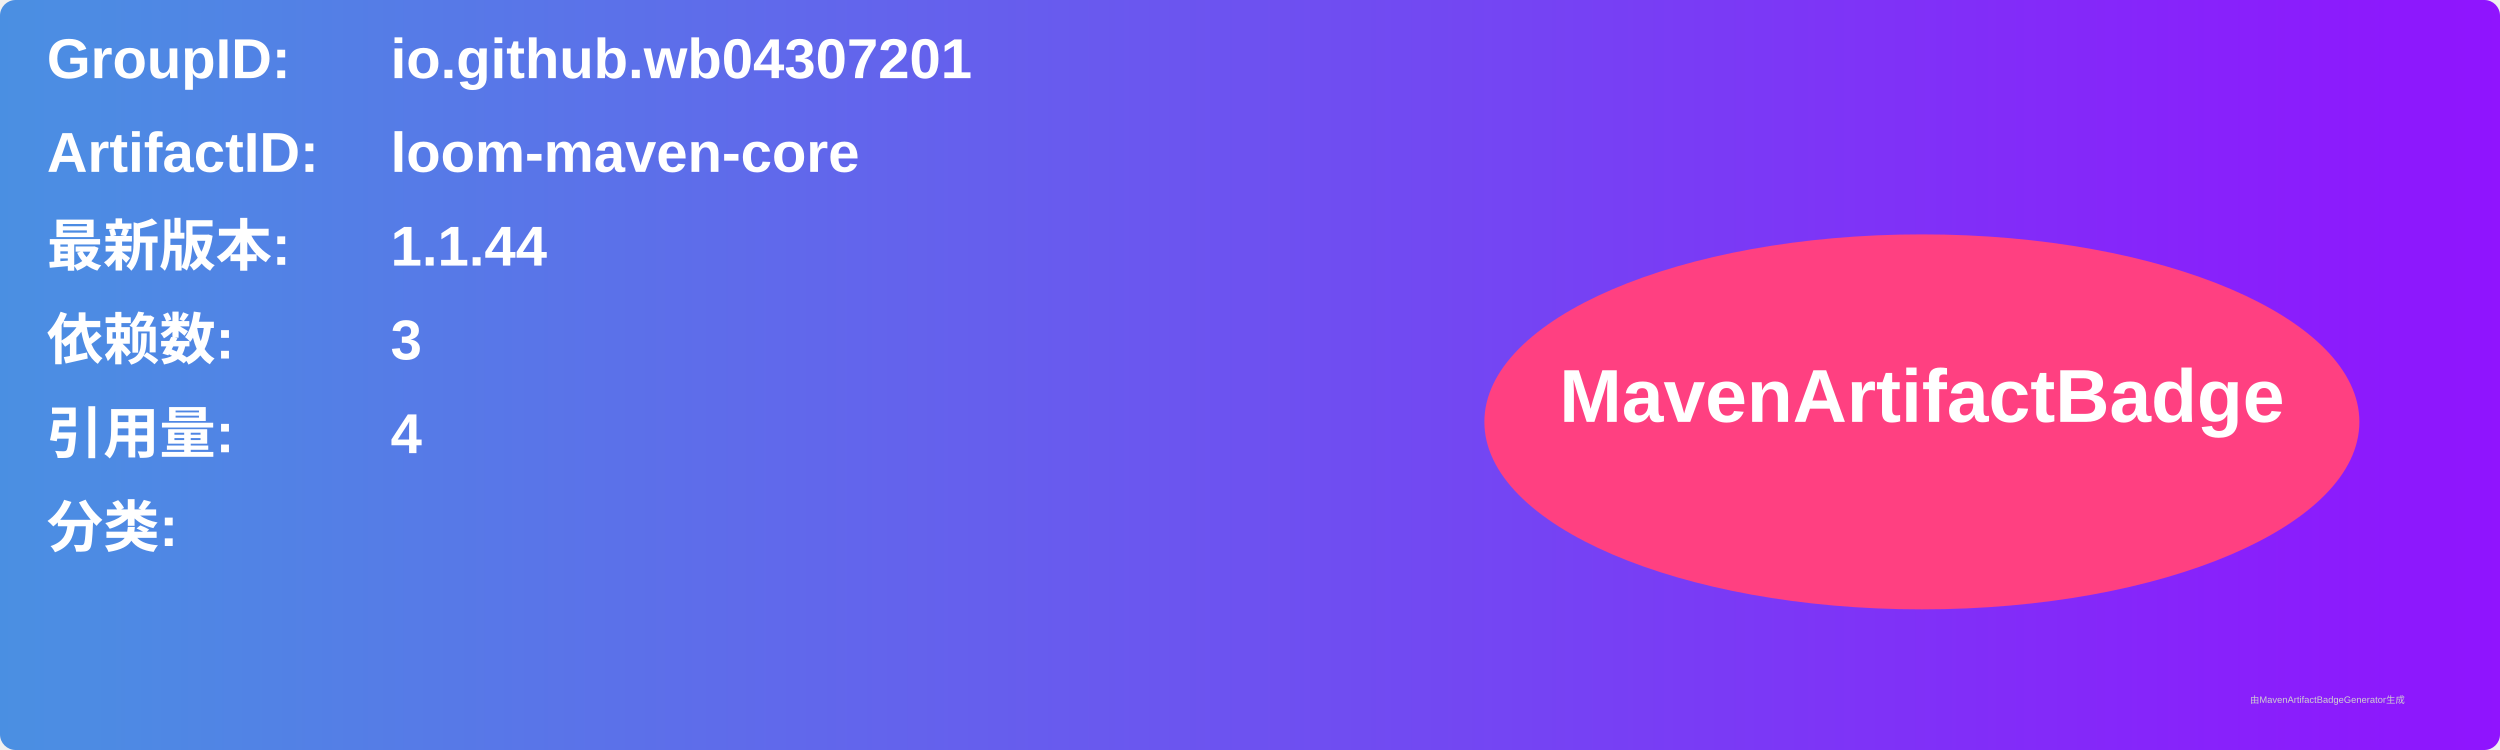
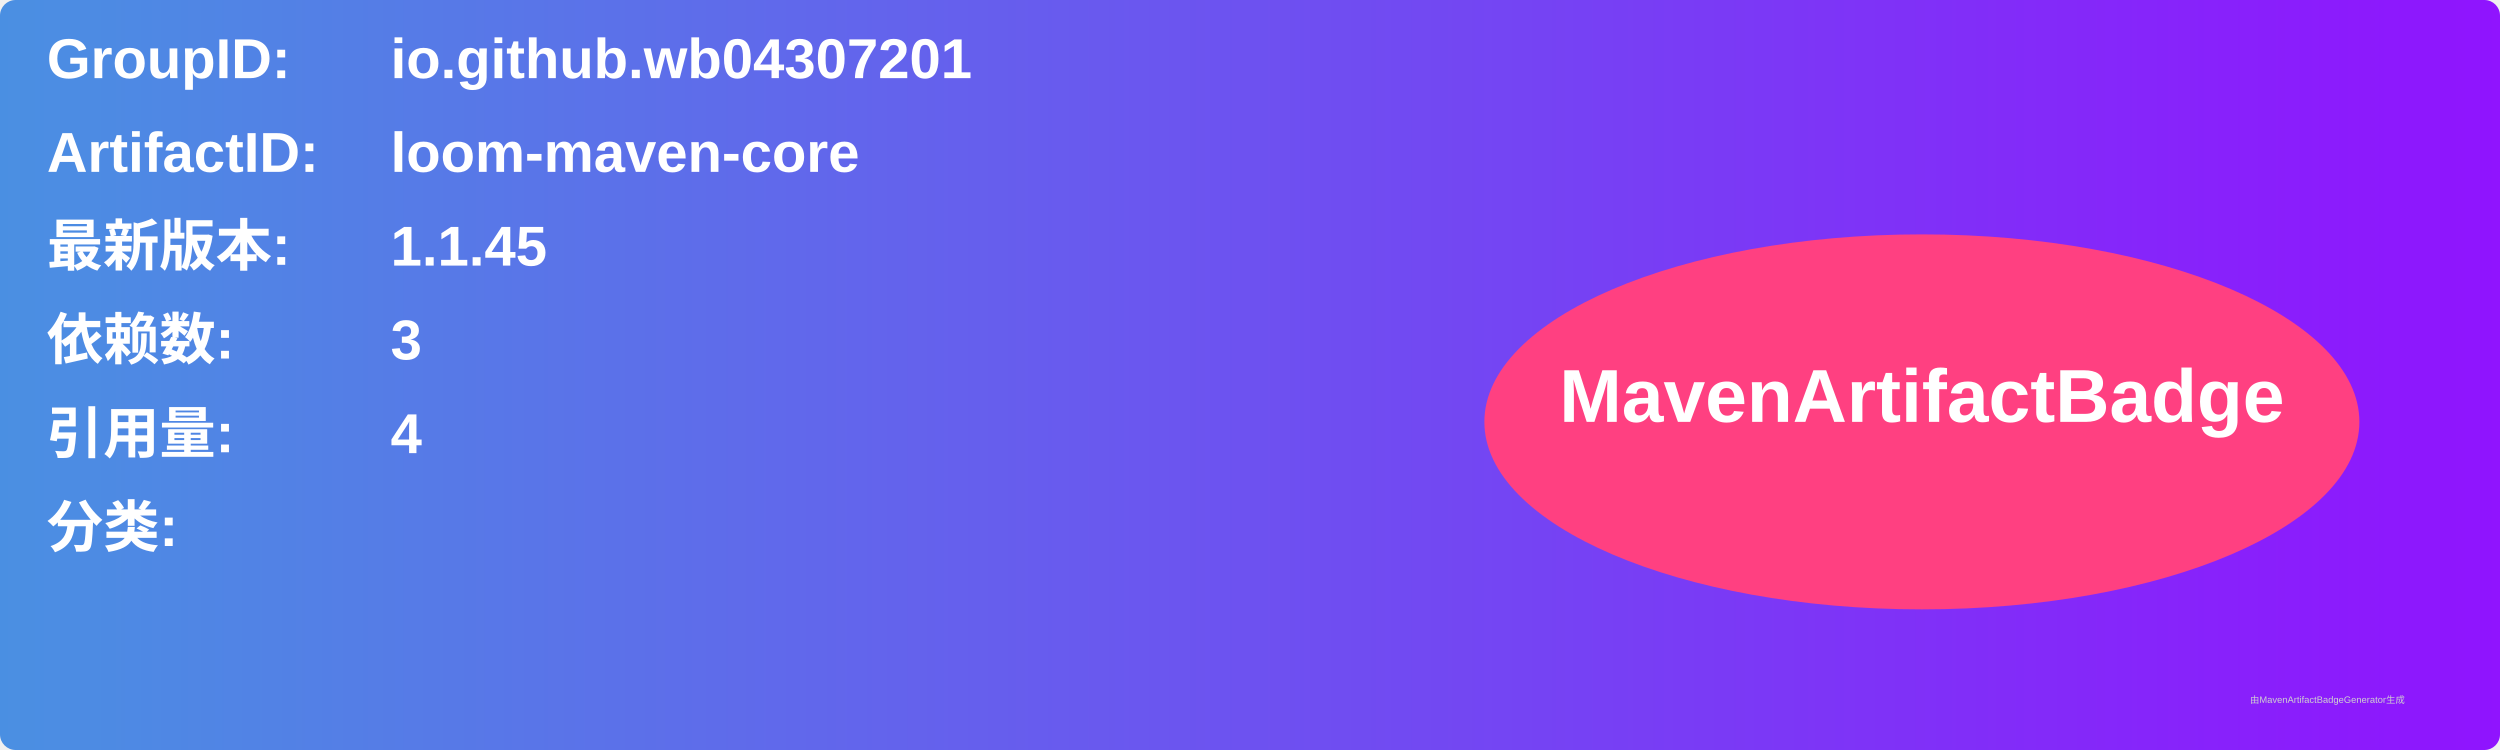
<svg xmlns="http://www.w3.org/2000/svg" width="800" height="240" viewBox="0 0 800 240">
  <linearGradient id="grad" x1="0%" y1="0%" x2="100%" y2="0%">
    <stop offset="0%" stop-color="#4a90e2" />
    <stop offset="100%" stop-color="#9013fe" />
  </linearGradient>
  <rect width="100%" height="100%" rx="5" ry="5" fill="url(#grad)" />
  <g transform="translate(15, 15)">
    <text x="0" y="10" font-family="Arial" font-size="18" fill="white" font-weight="bold" width="260">GroupID:</text>
    <text x="110" y="10" font-family="Arial" font-size="18" fill="white" font-weight="bold" width="460">io.github.wb04307201</text>
    <text x="0" y="40" font-family="Arial" font-size="18" fill="white" font-weight="bold" width="260">ArtifactID:</text>
    <text x="110" y="40" font-family="Arial" font-size="18" fill="white" font-weight="bold" width="460">loom-maven-core</text>
    <text x="0" y="70" font-family="Arial" font-size="18" fill="white" font-weight="bold">最新版本:</text>
    <text x="110" y="70" font-family="Arial" font-size="18" fill="white" font-weight="bold">
-       <tspan font-weight="bold">1.1.44</tspan>
+       <tspan font-weight="bold">1.1.45</tspan>
    </text>
    <text x="0" y="100" font-family="Arial" font-size="18" fill="white" font-weight="bold">依赖数: </text>
    <text x="110" y="100" font-family="Arial" font-size="18" fill="white">
      <tspan font-weight="bold">3</tspan>
    </text>
    <text x="0" y="130" font-family="Arial" font-size="18" fill="white" font-weight="bold">引用量: </text>
    <text x="110" y="130" font-family="Arial" font-size="18" fill="white">
      <tspan font-weight="bold">4</tspan>
    </text>
    <text x="0" y="160" font-family="Arial" font-size="18" fill="white" font-weight="bold">分类:</text>
    <text x="10" y="190" font-family="Arial" font-size="10" fill="white">
      <tspan font-weight="bold" />
    </text>
    <ellipse cx="600" cy="120" rx="140" ry="60" fill="#ff4081" />
    <text x="600" y="120" text-anchor="middle" font-family="Arial" font-size="24" fill="white" font-weight="bold">MavenArtifactBadge</text>
  </g>
  <text x="720" y="225" font-family="Arial" font-size="3" fill="#d0d0d0">由MavenArtifactBadgeGenerator生成</text>
</svg>
